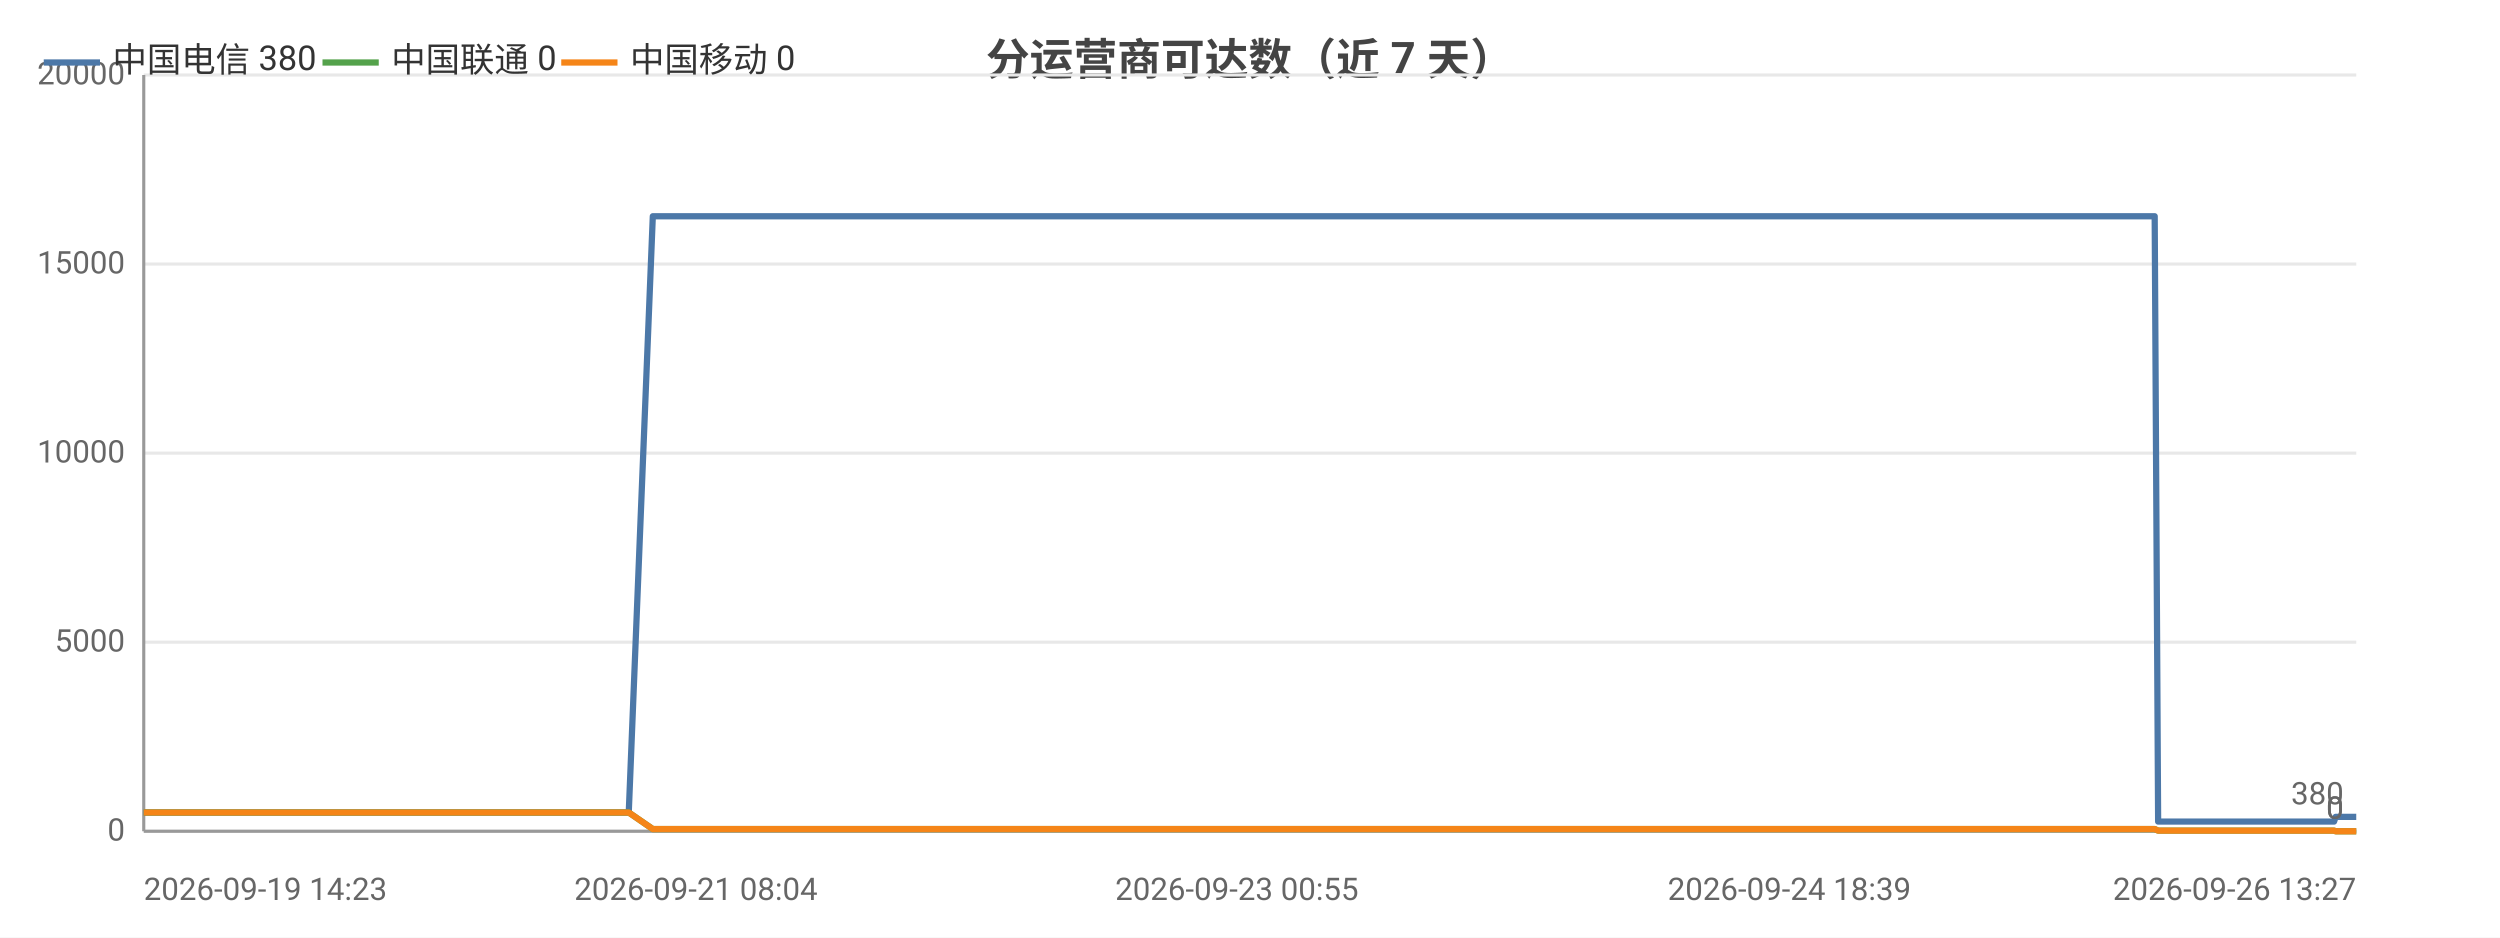
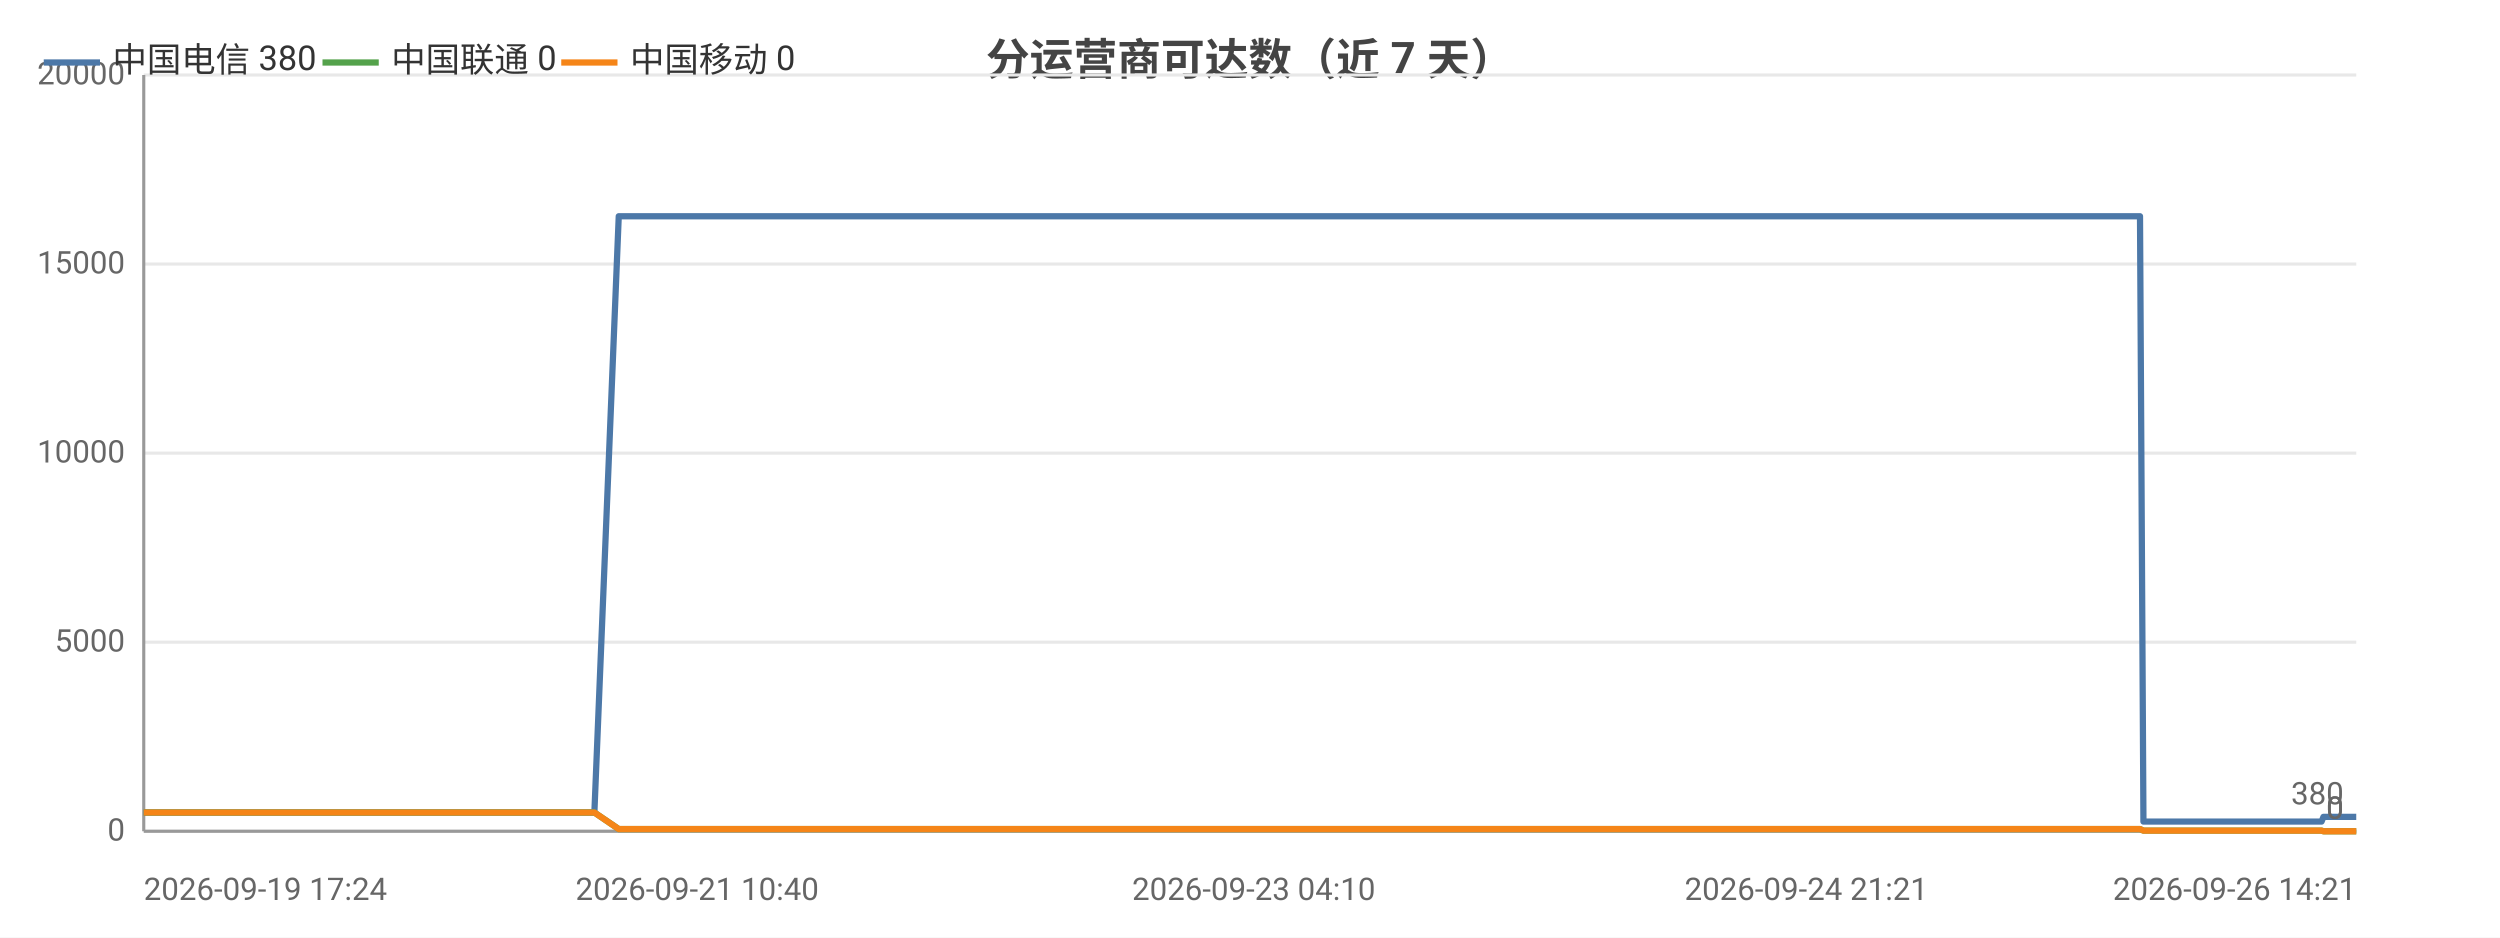
<svg xmlns="http://www.w3.org/2000/svg" width="800" height="300" viewBox="0 0 800 300">
  <rect width="800" height="300" fill="#ffffff" />
  <style>text{font-family:system-ui,-apple-system,'Segoe UI',Roboto,'PingFang SC','Microsoft YaHei','Noto Sans CJK SC',sans-serif}.g{stroke:#e8e8e8;stroke-width:1}.a{stroke:#999;stroke-width:1}.t{font-size:10px;fill:#666}.m{font-size:10px;text-anchor:middle;fill:#666}.e{font-size:10px;text-anchor:end;fill:#666}.l{font-size:11px;fill:#333}.tt{font-size:14px;font-weight:600;text-anchor:middle;fill:#444}.em{font-size:13px;text-anchor:middle;fill:#999}</style>
  <text class="tt" x="400.0" y="24">分运营商可达数（近 7 天）</text>
  <line class="g" x1="46" y1="266" x2="754" y2="266" />
  <text class="e" x="40" y="269">0</text>
  <line class="g" x1="46" y1="205.5" x2="754" y2="205.5" />
  <text class="e" x="40" y="208.5">5000</text>
  <line class="g" x1="46" y1="145" x2="754" y2="145" />
  <text class="e" x="40" y="148">10000</text>
  <line class="g" x1="46" y1="84.5" x2="754" y2="84.5" />
  <text class="e" x="40" y="87.5">15000</text>
  <line class="g" x1="46" y1="24" x2="754" y2="24" />
  <text class="e" x="40" y="27">20000</text>
  <line class="a" x1="46" y1="24" x2="46" y2="266" />
  <line class="a" x1="46" y1="266" x2="754" y2="266" />
-   <polyline fill="none" stroke="#4c78a8" stroke-width="2" stroke-linejoin="round" points="46,260.0 46.0,260.0 47.9,260.0 53.0,260.0 58.8,260.0 60.8,260.0 60.9,260.0 62.8,260.0 65.1,260.0 71.7,260.0 73.8,260.0 73.8,260.0 75.4,260.0 80.3,260.0 82.3,260.0 82.4,260.0 82.8,260.0 84.4,260.0 86.8,260.0 88.3,260.0 104.4,260.0 104.4,260.0 106.5,260.0 109.6,260.0 112.6,260.0 113.4,260.0 129.2,260.0 129.2,260.0 130.9,260.0 136.7,260.0 138.9,260.0 151.5,260.0 151.5,260.0 153.2,260.0 156.5,260.0 164.3,260.0 165.0,260.0 167.1,260.0 167.4,260.0 176.1,260.0 176.2,260.0 177.8,260.0 178.3,260.0 182.9,260.0 189.1,260.0 189.8,260.0 192.7,260.0 192.7,260.0 194.8,260.0 201.2,260.0 201.2,260.0 208.9,69.2 208.9,69.2 209.0,69.2 211.6,69.2 220.5,69.2 220.5,69.2 222.7,69.2 228.6,69.2 233.6,69.2 233.7,69.2 234.0,69.2 234.0,69.2 235.9,69.2 245.0,69.2 249.9,69.2 250.0,69.2 260.7,69.2 260.7,69.2 261.0,69.2 261.0,69.2 263.0,69.2 272.0,69.2 277.6,69.2 277.6,69.2 284.4,69.2 284.4,69.2 286.0,69.2 288.5,69.2 290.5,69.2 297.6,69.2 297.6,69.2 299.2,69.2 310.4,69.2 310.4,69.2 312.9,69.2 324.7,69.2 324.8,69.2 326.4,69.2 332.0,69.2 341.1,69.2 345.5,69.2 345.5,69.2 352.8,69.2 352.8,69.2 363.3,69.2 368.1,69.2 370.0,69.2 370.0,69.2 370.1,69.2 380.4,69.2 381.9,69.2 382.4,69.2 383.6,69.2 383.6,69.2 393.6,69.2 393.6,69.2 393.7,69.2 395.5,69.2 395.8,69.2 409.5,69.2 409.6,69.2 411.1,69.2 416.9,69.2 417.0,69.2 425.6,69.2 431.9,69.2 433.6,69.2 440.5,69.2 450.5,69.2 456.0,69.2 457.5,69.2 463.3,69.2 463.3,69.2 470.8,69.2 476.0,69.2 477.8,69.2 477.8,69.2 477.9,69.2 484.3,69.2 489.7,69.2 489.8,69.2 491.5,69.2 492.2,69.2 492.2,69.2 497.3,69.2 505.7,69.2 513.2,69.2 526.7,69.2 538.2,69.2 538.3,69.2 552.0,69.2 560.7,69.2 560.8,69.2 561.0,69.2 562.8,69.2 572.6,69.2 584.1,69.2 584.1,69.2 586.1,69.2 586.5,69.2 595.5,69.2 595.6,69.2 598.7,69.2 601.3,69.2 612.0,69.2 613.5,69.2 613.5,69.2 615.3,69.2 629.9,69.2 634.8,69.2 634.9,69.2 634.9,69.2 637.4,69.2 638.6,69.2 655.3,69.2 663.1,69.2 664.2,69.2 670.9,69.2 675.3,69.2 679.3,69.2 679.3,69.2 681.1,69.2 689.5,69.2 690.6,262.9 690.6,262.9 690.8,262.9 693.0,262.9 693.1,262.9 695.0,262.9 703.4,262.9 714.9,262.9 716.7,262.9 720.1,262.9 727.8,262.9 740.3,262.9 740.4,262.9 746.9,262.9 747.4,261.4 747.4,261.4 750.2,261.4 750.4,261.4 752.3,261.4 754,261.4" />
+   <polyline fill="none" stroke="#4c78a8" stroke-width="2" stroke-linejoin="round" points="46,260.0 48.1,260.0 48.1,260.0 50.0,260.0 52.4,260.0 59.0,260.0 61.2,260.0 61.3,260.0 62.9,260.0 67.8,260.0 69.9,260.0 69.9,260.0 70.3,260.0 71.9,260.0 74.3,260.0 75.9,260.0 92.2,260.0 92.2,260.0 94.3,260.0 97.5,260.0 100.5,260.0 101.4,260.0 117.3,260.0 117.4,260.0 119.1,260.0 124.9,260.0 127.1,260.0 139.9,260.0 139.9,260.0 141.6,260.0 145.0,260.0 152.9,260.0 153.5,260.0 155.7,260.0 156.0,260.0 164.9,260.0 164.9,260.0 166.5,260.0 167.0,260.0 171.7,260.0 178.0,260.0 178.7,260.0 181.6,260.0 181.7,260.0 183.7,260.0 190.2,260.0 190.2,260.0 198.0,69.2 198.1,69.2 198.1,69.2 200.8,69.2 209.8,69.2 209.8,69.2 212.0,69.2 218.0,69.2 223.1,69.2 223.2,69.2 223.5,69.2 223.5,69.2 225.4,69.2 234.6,69.2 239.6,69.2 239.7,69.2 250.5,69.2 250.5,69.2 250.8,69.2 250.9,69.2 252.8,69.2 262.0,69.2 267.6,69.2 267.7,69.2 274.5,69.2 274.5,69.2 276.1,69.2 278.7,69.2 280.7,69.2 287.8,69.2 287.9,69.2 289.6,69.2 300.9,69.2 300.9,69.2 303.4,69.2 315.4,69.2 315.4,69.2 317.1,69.2 322.8,69.2 332.0,69.2 336.4,69.2 336.4,69.2 343.8,69.2 343.8,69.2 354.5,69.2 359.3,69.2 361.2,69.2 361.3,69.2 361.4,69.2 371.7,69.2 373.3,69.2 373.8,69.2 375.0,69.2 375.0,69.2 385.1,69.2 385.2,69.2 385.2,69.2 387.1,69.2 387.3,69.2 401.2,69.2 401.3,69.2 402.9,69.2 408.7,69.2 408.8,69.2 417.5,69.2 423.9,69.2 425.6,69.2 432.6,69.2 442.8,69.2 448.3,69.2 449.9,69.2 455.7,69.2 455.8,69.2 463.3,69.2 468.6,69.2 470.4,69.2 470.4,69.2 470.5,69.2 476.9,69.2 482.5,69.2 482.5,69.2 484.3,69.2 485.0,69.2 485.0,69.2 490.1,69.2 498.7,69.2 506.3,69.2 519.9,69.2 531.6,69.2 531.6,69.2 545.5,69.2 554.4,69.2 554.4,69.2 554.7,69.2 556.5,69.2 566.5,69.2 578.0,69.2 578.1,69.2 580.1,69.2 580.5,69.2 589.6,69.2 589.7,69.2 592.9,69.2 595.5,69.2 606.3,69.2 607.8,69.2 607.8,69.2 609.7,69.2 624.5,69.2 629.5,69.2 629.5,69.2 629.6,69.2 632.1,69.2 633.3,69.2 650.2,69.2 658.1,69.2 659.2,69.2 666.0,69.2 670.4,69.2 674.5,69.2 674.5,69.2 676.4,69.2 684.8,69.2 685.9,262.9 685.9,262.9 686.1,262.9 688.4,262.9 688.5,262.9 690.4,262.9 698.9,262.9 710.5,262.9 712.3,262.9 715.9,262.9 723.7,262.9 736.3,262.9 736.3,262.9 742.9,262.9 743.5,261.4 743.5,261.4 746.3,261.4 746.5,261.4 748.5,261.4 750.1,261.4 754,261.4" />
  <circle cx="46" cy="260.0" r="4" fill="transparent" />
-   <circle cx="73.8" cy="260.0" r="4" fill="transparent" />
-   <circle cx="104.4" cy="260.0" r="4" fill="transparent" />
-   <circle cx="138.9" cy="260.0" r="4" fill="transparent" />
-   <circle cx="177.8" cy="260.0" r="4" fill="transparent" />
-   <circle cx="208.9" cy="69.2" r="4" fill="transparent" />
-   <circle cx="234.0" cy="69.2" r="4" fill="transparent" />
-   <circle cx="263.0" cy="69.2" r="4" fill="transparent" />
-   <circle cx="297.6" cy="69.2" r="4" fill="transparent" />
-   <circle cx="345.5" cy="69.2" r="4" fill="transparent" />
-   <circle cx="382.4" cy="69.2" r="4" fill="transparent" />
-   <circle cx="411.1" cy="69.2" r="4" fill="transparent" />
+   <circle cx="69.9" cy="260.0" r="4" fill="transparent" />
+   <circle cx="100.5" cy="260.0" r="4" fill="transparent" />
+   <circle cx="145.0" cy="260.0" r="4" fill="transparent" />
+   <circle cx="178.0" cy="260.0" r="4" fill="transparent" />
+   <circle cx="200.8" cy="69.2" r="4" fill="transparent" />
+   <circle cx="234.6" cy="69.2" r="4" fill="transparent" />
+   <circle cx="267.7" cy="69.2" r="4" fill="transparent" />
+   <circle cx="300.9" cy="69.2" r="4" fill="transparent" />
+   <circle cx="343.8" cy="69.2" r="4" fill="transparent" />
+   <circle cx="375.0" cy="69.2" r="4" fill="transparent" />
+   <circle cx="408.8" cy="69.2" r="4" fill="transparent" />
  <circle cx="463.3" cy="69.2" r="4" fill="transparent" />
-   <circle cx="491.5" cy="69.2" r="4" fill="transparent" />
-   <circle cx="560.7" cy="69.2" r="4" fill="transparent" />
-   <circle cx="595.6" cy="69.2" r="4" fill="transparent" />
-   <circle cx="637.4" cy="69.2" r="4" fill="transparent" />
-   <circle cx="689.5" cy="69.2" r="4" fill="transparent" />
-   <circle cx="720.1" cy="262.9" r="4" fill="transparent" />
+   <circle cx="485.0" cy="69.2" r="4" fill="transparent" />
+   <circle cx="554.7" cy="69.2" r="4" fill="transparent" />
+   <circle cx="595.5" cy="69.2" r="4" fill="transparent" />
+   <circle cx="633.3" cy="69.2" r="4" fill="transparent" />
+   <circle cx="685.9" cy="262.9" r="4" fill="transparent" />
+   <circle cx="723.7" cy="262.9" r="4" fill="transparent" />
  <circle cx="754" cy="261.4" r="4" fill="transparent" />
  <text class="t" x="750" y="257.4" text-anchor="end" fill="#4c78a8">380</text>
-   <polyline fill="none" stroke="#54a24b" stroke-width="2" stroke-linejoin="round" points="46,260.0 46.0,260.0 47.9,260.0 53.0,260.0 58.8,260.0 60.8,260.0 60.9,260.0 62.8,260.0 65.1,260.0 71.7,260.0 73.8,260.0 73.8,260.0 75.4,260.0 80.3,260.0 82.3,260.0 82.4,260.0 82.8,260.0 84.4,260.0 86.8,260.0 88.3,260.0 104.4,260.0 104.4,260.0 106.5,260.0 109.6,260.0 112.6,260.0 113.4,260.0 129.2,260.0 129.2,260.0 130.9,260.0 136.7,260.0 138.9,260.0 151.5,260.0 151.5,260.0 153.2,260.0 156.5,260.0 164.3,260.0 165.0,260.0 167.1,260.0 167.4,260.0 176.1,260.0 176.2,260.0 177.8,260.0 178.3,260.0 182.9,260.0 189.1,260.0 189.8,260.0 192.7,260.0 192.7,260.0 194.8,260.0 201.2,260.0 201.2,260.0 208.9,265.3 208.9,265.3 209.0,265.3 211.6,265.3 220.5,265.3 220.5,265.3 222.7,265.3 228.6,265.3 233.6,265.3 233.7,265.3 234.0,265.3 234.0,265.3 235.9,265.3 245.0,265.3 249.9,265.3 250.0,265.3 260.7,265.3 260.7,265.3 261.0,265.3 261.0,265.3 263.0,265.3 272.0,265.3 277.6,265.3 277.6,265.3 284.4,265.3 284.4,265.3 286.0,265.3 288.5,265.3 290.5,265.3 297.6,265.3 297.6,265.3 299.2,265.3 310.4,265.3 310.4,265.3 312.9,265.3 324.7,265.3 324.8,265.3 326.4,265.3 332.0,265.3 341.1,265.3 345.5,265.3 345.5,265.3 352.8,265.3 352.8,265.3 363.3,265.3 368.1,265.3 370.0,265.3 370.0,265.3 370.1,265.3 380.4,265.3 381.9,265.3 382.4,265.3 383.6,265.3 383.6,265.3 393.6,265.3 393.6,265.3 393.7,265.3 395.5,265.3 395.8,265.3 409.5,265.3 409.6,265.3 411.1,265.3 416.9,265.3 417.0,265.3 425.6,265.3 431.9,265.3 433.6,265.3 440.5,265.3 450.5,265.3 456.0,265.3 457.5,265.3 463.3,265.3 463.3,265.3 470.8,265.3 476.0,265.3 477.8,265.3 477.8,265.3 477.9,265.3 484.3,265.3 489.7,265.3 489.8,265.3 491.5,265.3 492.2,265.3 492.2,265.3 497.3,265.3 505.7,265.3 513.2,265.3 526.7,265.3 538.2,265.3 538.3,265.3 552.0,265.3 560.7,265.3 560.8,265.3 561.0,265.3 562.8,265.3 572.6,265.3 584.1,265.3 584.1,265.3 586.1,265.3 586.5,265.3 595.5,265.3 595.6,265.3 598.7,265.3 601.3,265.3 612.0,265.3 613.5,265.3 613.5,265.3 615.3,265.3 629.9,265.3 634.8,265.3 634.9,265.3 634.9,265.3 637.4,265.3 638.6,265.3 655.3,265.3 663.1,265.3 664.2,265.3 670.9,265.3 675.3,265.3 679.3,265.3 679.3,265.3 681.1,265.3 689.5,265.3 690.6,265.8 690.6,265.8 690.8,265.8 693.0,265.8 693.1,265.8 695.0,265.8 703.4,265.8 714.9,265.8 716.7,265.8 720.1,265.8 727.8,265.8 740.3,265.8 740.4,265.8 746.9,265.8 747.4,266 747.4,266 750.2,266 750.4,266 752.3,266 754,266" />
+   <polyline fill="none" stroke="#54a24b" stroke-width="2" stroke-linejoin="round" points="46,260.0 48.1,260.0 48.1,260.0 50.0,260.0 52.4,260.0 59.0,260.0 61.2,260.0 61.3,260.0 62.9,260.0 67.8,260.0 69.9,260.0 69.9,260.0 70.3,260.0 71.9,260.0 74.3,260.0 75.9,260.0 92.2,260.0 92.2,260.0 94.3,260.0 97.5,260.0 100.5,260.0 101.4,260.0 117.3,260.0 117.4,260.0 119.1,260.0 124.9,260.0 127.1,260.0 139.9,260.0 139.9,260.0 141.6,260.0 145.0,260.0 152.9,260.0 153.5,260.0 155.7,260.0 156.0,260.0 164.9,260.0 164.9,260.0 166.5,260.0 167.0,260.0 171.7,260.0 178.0,260.0 178.7,260.0 181.6,260.0 181.7,260.0 183.7,260.0 190.2,260.0 190.2,260.0 198.0,265.3 198.1,265.3 198.1,265.3 200.8,265.3 209.8,265.3 209.8,265.3 212.0,265.3 218.0,265.3 223.1,265.3 223.2,265.3 223.5,265.3 223.5,265.3 225.4,265.3 234.6,265.3 239.6,265.3 239.7,265.3 250.5,265.3 250.5,265.3 250.8,265.3 250.9,265.3 252.8,265.3 262.0,265.3 267.6,265.3 267.7,265.3 274.5,265.3 274.5,265.3 276.1,265.3 278.7,265.3 280.7,265.3 287.8,265.3 287.9,265.3 289.6,265.3 300.9,265.3 300.9,265.3 303.4,265.3 315.4,265.3 315.4,265.3 317.1,265.3 322.8,265.3 332.0,265.3 336.4,265.3 336.4,265.3 343.8,265.3 343.8,265.3 354.5,265.3 359.3,265.3 361.2,265.3 361.3,265.3 361.4,265.3 371.7,265.3 373.3,265.3 373.8,265.3 375.0,265.3 375.0,265.3 385.1,265.3 385.2,265.3 385.2,265.3 387.1,265.3 387.3,265.3 401.2,265.3 401.3,265.3 402.9,265.3 408.7,265.3 408.8,265.3 417.5,265.3 423.9,265.3 425.6,265.3 432.6,265.3 442.8,265.3 448.3,265.3 449.9,265.3 455.7,265.3 455.8,265.3 463.3,265.3 468.6,265.3 470.4,265.3 470.4,265.3 470.5,265.3 476.9,265.3 482.5,265.3 482.5,265.3 484.3,265.3 485.0,265.3 485.0,265.3 490.1,265.3 498.7,265.3 506.3,265.3 519.9,265.3 531.6,265.3 531.6,265.3 545.5,265.3 554.4,265.3 554.4,265.3 554.7,265.3 556.5,265.3 566.5,265.3 578.0,265.3 578.1,265.3 580.1,265.3 580.5,265.3 589.6,265.3 589.7,265.3 592.9,265.3 595.5,265.3 606.3,265.3 607.8,265.3 607.8,265.3 609.7,265.3 624.5,265.3 629.5,265.3 629.5,265.3 629.6,265.3 632.1,265.3 633.3,265.3 650.2,265.3 658.1,265.3 659.2,265.3 666.0,265.3 670.4,265.3 674.5,265.3 674.5,265.3 676.4,265.3 684.8,265.3 685.9,265.8 685.9,265.8 686.1,265.8 688.4,265.8 688.5,265.8 690.4,265.8 698.9,265.8 710.5,265.8 712.3,265.8 715.9,265.8 723.7,265.8 736.3,265.8 736.3,265.8 742.9,265.8 743.5,266 743.5,266 746.3,266 746.5,266 748.5,266 750.1,266 754,266" />
  <circle cx="46" cy="260.0" r="4" fill="transparent" />
-   <circle cx="73.8" cy="260.0" r="4" fill="transparent" />
-   <circle cx="104.4" cy="260.0" r="4" fill="transparent" />
-   <circle cx="138.9" cy="260.0" r="4" fill="transparent" />
-   <circle cx="177.8" cy="260.0" r="4" fill="transparent" />
-   <circle cx="208.9" cy="265.3" r="4" fill="transparent" />
-   <circle cx="234.0" cy="265.3" r="4" fill="transparent" />
-   <circle cx="263.0" cy="265.3" r="4" fill="transparent" />
-   <circle cx="297.6" cy="265.3" r="4" fill="transparent" />
-   <circle cx="345.5" cy="265.3" r="4" fill="transparent" />
-   <circle cx="382.4" cy="265.3" r="4" fill="transparent" />
-   <circle cx="411.1" cy="265.3" r="4" fill="transparent" />
+   <circle cx="69.9" cy="260.0" r="4" fill="transparent" />
+   <circle cx="100.5" cy="260.0" r="4" fill="transparent" />
+   <circle cx="145.0" cy="260.0" r="4" fill="transparent" />
+   <circle cx="178.0" cy="260.0" r="4" fill="transparent" />
+   <circle cx="200.8" cy="265.3" r="4" fill="transparent" />
+   <circle cx="234.6" cy="265.3" r="4" fill="transparent" />
+   <circle cx="267.7" cy="265.3" r="4" fill="transparent" />
+   <circle cx="300.9" cy="265.3" r="4" fill="transparent" />
+   <circle cx="343.8" cy="265.3" r="4" fill="transparent" />
+   <circle cx="375.0" cy="265.3" r="4" fill="transparent" />
+   <circle cx="408.8" cy="265.3" r="4" fill="transparent" />
  <circle cx="463.3" cy="265.3" r="4" fill="transparent" />
-   <circle cx="491.5" cy="265.3" r="4" fill="transparent" />
-   <circle cx="560.7" cy="265.3" r="4" fill="transparent" />
-   <circle cx="595.6" cy="265.3" r="4" fill="transparent" />
-   <circle cx="637.4" cy="265.3" r="4" fill="transparent" />
-   <circle cx="689.5" cy="265.3" r="4" fill="transparent" />
-   <circle cx="720.1" cy="265.8" r="4" fill="transparent" />
+   <circle cx="485.0" cy="265.3" r="4" fill="transparent" />
+   <circle cx="554.7" cy="265.3" r="4" fill="transparent" />
+   <circle cx="595.5" cy="265.3" r="4" fill="transparent" />
+   <circle cx="633.3" cy="265.3" r="4" fill="transparent" />
+   <circle cx="685.9" cy="265.8" r="4" fill="transparent" />
+   <circle cx="723.7" cy="265.8" r="4" fill="transparent" />
  <circle cx="754" cy="266" r="4" fill="transparent" />
  <text class="t" x="750" y="262" text-anchor="end" fill="#54a24b">0</text>
-   <polyline fill="none" stroke="#f58518" stroke-width="2" stroke-linejoin="round" points="46,260.0 46.0,260.0 47.9,260.0 53.0,260.0 58.8,260.0 60.8,260.0 60.9,260.0 62.8,260.0 65.1,260.0 71.7,260.0 73.8,260.0 73.8,260.0 75.4,260.0 80.3,260.0 82.3,260.0 82.4,260.0 82.8,260.0 84.4,260.0 86.8,260.0 88.3,260.0 104.4,260.0 104.4,260.0 106.5,260.0 109.6,260.0 112.6,260.0 113.4,260.0 129.2,260.0 129.2,260.0 130.9,260.0 136.7,260.0 138.9,260.0 151.5,260.0 151.5,260.0 153.2,260.0 156.5,260.0 164.3,260.0 165.0,260.0 167.1,260.0 167.4,260.0 176.1,260.0 176.2,260.0 177.8,260.0 178.3,260.0 182.9,260.0 189.1,260.0 189.8,260.0 192.7,260.0 192.7,260.0 194.8,260.0 201.2,260.0 201.2,260.0 208.9,265.3 208.9,265.3 209.0,265.3 211.6,265.3 220.5,265.3 220.5,265.3 222.7,265.3 228.6,265.3 233.6,265.3 233.7,265.3 234.0,265.3 234.0,265.3 235.9,265.3 245.0,265.3 249.9,265.3 250.0,265.3 260.7,265.3 260.7,265.3 261.0,265.3 261.0,265.3 263.0,265.3 272.0,265.3 277.6,265.3 277.6,265.3 284.4,265.3 284.4,265.3 286.0,265.3 288.5,265.3 290.5,265.3 297.6,265.3 297.6,265.3 299.2,265.3 310.4,265.3 310.4,265.3 312.9,265.3 324.7,265.3 324.8,265.3 326.4,265.3 332.0,265.3 341.1,265.3 345.5,265.3 345.5,265.3 352.8,265.3 352.8,265.3 363.3,265.3 368.1,265.3 370.0,265.3 370.0,265.3 370.1,265.3 380.4,265.3 381.9,265.3 382.4,265.3 383.6,265.3 383.6,265.3 393.6,265.3 393.6,265.3 393.7,265.3 395.5,265.3 395.8,265.3 409.5,265.3 409.6,265.3 411.1,265.3 416.9,265.3 417.0,265.3 425.6,265.3 431.9,265.3 433.6,265.3 440.5,265.3 450.5,265.3 456.0,265.3 457.5,265.3 463.3,265.3 463.3,265.3 470.8,265.3 476.0,265.3 477.8,265.3 477.8,265.3 477.9,265.3 484.3,265.3 489.7,265.3 489.8,265.3 491.5,265.3 492.2,265.3 492.2,265.3 497.3,265.3 505.7,265.3 513.2,265.3 526.7,265.3 538.2,265.3 538.3,265.3 552.0,265.3 560.7,265.3 560.8,265.3 561.0,265.3 562.8,265.3 572.6,265.3 584.1,265.3 584.1,265.3 586.1,265.3 586.5,265.3 595.5,265.3 595.6,265.3 598.7,265.3 601.3,265.3 612.0,265.3 613.5,265.3 613.5,265.3 615.3,265.3 629.9,265.3 634.8,265.3 634.9,265.3 634.9,265.3 637.4,265.3 638.6,265.3 655.3,265.3 663.1,265.3 664.2,265.3 670.9,265.3 675.3,265.3 679.3,265.3 679.3,265.3 681.1,265.3 689.5,265.3 690.6,265.8 690.6,265.8 690.8,265.8 693.0,265.8 693.1,265.8 695.0,265.8 703.4,265.8 714.9,265.8 716.7,265.8 720.1,265.8 727.8,265.8 740.3,265.8 740.4,265.8 746.9,265.8 747.4,266 747.4,266 750.2,266 750.4,266 752.3,266 754,266" />
+   <polyline fill="none" stroke="#f58518" stroke-width="2" stroke-linejoin="round" points="46,260.0 48.1,260.0 48.1,260.0 50.0,260.0 52.4,260.0 59.0,260.0 61.2,260.0 61.3,260.0 62.9,260.0 67.8,260.0 69.9,260.0 69.9,260.0 70.3,260.0 71.9,260.0 74.3,260.0 75.9,260.0 92.2,260.0 92.2,260.0 94.3,260.0 97.5,260.0 100.5,260.0 101.4,260.0 117.3,260.0 117.4,260.0 119.1,260.0 124.9,260.0 127.1,260.0 139.9,260.0 139.9,260.0 141.6,260.0 145.0,260.0 152.9,260.0 153.5,260.0 155.7,260.0 156.0,260.0 164.9,260.0 164.9,260.0 166.5,260.0 167.0,260.0 171.7,260.0 178.0,260.0 178.7,260.0 181.6,260.0 181.7,260.0 183.7,260.0 190.2,260.0 190.2,260.0 198.0,265.3 198.1,265.3 198.1,265.3 200.8,265.3 209.8,265.3 209.8,265.3 212.0,265.3 218.0,265.3 223.1,265.3 223.2,265.3 223.5,265.3 223.5,265.3 225.4,265.3 234.6,265.3 239.6,265.3 239.7,265.3 250.5,265.3 250.5,265.3 250.8,265.3 250.9,265.3 252.8,265.3 262.0,265.3 267.6,265.3 267.7,265.3 274.5,265.3 274.5,265.3 276.1,265.3 278.7,265.3 280.7,265.3 287.8,265.3 287.9,265.3 289.6,265.3 300.9,265.3 300.9,265.3 303.4,265.3 315.4,265.3 315.4,265.3 317.1,265.3 322.8,265.3 332.0,265.3 336.4,265.3 336.4,265.3 343.8,265.3 343.8,265.3 354.5,265.3 359.3,265.3 361.2,265.3 361.3,265.3 361.4,265.3 371.7,265.3 373.3,265.3 373.8,265.3 375.0,265.3 375.0,265.3 385.1,265.3 385.2,265.3 385.2,265.3 387.1,265.3 387.3,265.3 401.2,265.3 401.3,265.3 402.9,265.3 408.7,265.3 408.8,265.3 417.5,265.3 423.9,265.3 425.6,265.3 432.6,265.3 442.8,265.3 448.3,265.3 449.9,265.3 455.7,265.3 455.8,265.3 463.3,265.3 468.6,265.3 470.4,265.3 470.4,265.3 470.5,265.3 476.9,265.3 482.5,265.3 482.5,265.3 484.3,265.3 485.0,265.3 485.0,265.3 490.1,265.3 498.7,265.3 506.3,265.3 519.9,265.3 531.6,265.3 531.6,265.3 545.5,265.3 554.4,265.3 554.4,265.3 554.7,265.3 556.5,265.3 566.5,265.3 578.0,265.3 578.1,265.3 580.1,265.3 580.5,265.3 589.6,265.3 589.7,265.3 592.9,265.3 595.5,265.3 606.3,265.3 607.8,265.3 607.8,265.3 609.7,265.3 624.5,265.3 629.5,265.3 629.5,265.3 629.6,265.3 632.1,265.3 633.3,265.3 650.2,265.3 658.1,265.3 659.2,265.3 666.0,265.3 670.4,265.3 674.5,265.3 674.5,265.3 676.4,265.3 684.8,265.3 685.9,265.8 685.9,265.8 686.1,265.8 688.4,265.8 688.5,265.8 690.4,265.8 698.9,265.8 710.5,265.8 712.3,265.8 715.9,265.8 723.7,265.8 736.3,265.8 736.3,265.8 742.9,265.8 743.5,266 743.5,266 746.3,266 746.5,266 748.5,266 750.1,266 754,266" />
  <circle cx="46" cy="260.0" r="4" fill="transparent" />
-   <circle cx="73.8" cy="260.0" r="4" fill="transparent" />
-   <circle cx="104.4" cy="260.0" r="4" fill="transparent" />
-   <circle cx="138.9" cy="260.0" r="4" fill="transparent" />
-   <circle cx="177.8" cy="260.0" r="4" fill="transparent" />
-   <circle cx="208.9" cy="265.3" r="4" fill="transparent" />
-   <circle cx="234.0" cy="265.3" r="4" fill="transparent" />
-   <circle cx="263.0" cy="265.3" r="4" fill="transparent" />
-   <circle cx="297.6" cy="265.3" r="4" fill="transparent" />
-   <circle cx="345.5" cy="265.3" r="4" fill="transparent" />
-   <circle cx="382.4" cy="265.3" r="4" fill="transparent" />
-   <circle cx="411.1" cy="265.3" r="4" fill="transparent" />
+   <circle cx="69.9" cy="260.0" r="4" fill="transparent" />
+   <circle cx="100.5" cy="260.0" r="4" fill="transparent" />
+   <circle cx="145.0" cy="260.0" r="4" fill="transparent" />
+   <circle cx="178.0" cy="260.0" r="4" fill="transparent" />
+   <circle cx="200.8" cy="265.3" r="4" fill="transparent" />
+   <circle cx="234.6" cy="265.3" r="4" fill="transparent" />
+   <circle cx="267.7" cy="265.3" r="4" fill="transparent" />
+   <circle cx="300.9" cy="265.3" r="4" fill="transparent" />
+   <circle cx="343.8" cy="265.3" r="4" fill="transparent" />
+   <circle cx="375.0" cy="265.3" r="4" fill="transparent" />
+   <circle cx="408.8" cy="265.3" r="4" fill="transparent" />
  <circle cx="463.3" cy="265.3" r="4" fill="transparent" />
-   <circle cx="491.5" cy="265.3" r="4" fill="transparent" />
-   <circle cx="560.7" cy="265.3" r="4" fill="transparent" />
-   <circle cx="595.6" cy="265.3" r="4" fill="transparent" />
-   <circle cx="637.4" cy="265.3" r="4" fill="transparent" />
-   <circle cx="689.5" cy="265.3" r="4" fill="transparent" />
-   <circle cx="720.1" cy="265.8" r="4" fill="transparent" />
+   <circle cx="485.0" cy="265.3" r="4" fill="transparent" />
+   <circle cx="554.7" cy="265.3" r="4" fill="transparent" />
+   <circle cx="595.5" cy="265.3" r="4" fill="transparent" />
+   <circle cx="633.3" cy="265.3" r="4" fill="transparent" />
+   <circle cx="685.9" cy="265.8" r="4" fill="transparent" />
+   <circle cx="723.7" cy="265.8" r="4" fill="transparent" />
  <circle cx="754" cy="266" r="4" fill="transparent" />
  <text class="t" x="750" y="262" text-anchor="end" fill="#f58518">0</text>
-   <text class="t" x="46" y="288">2026-09-19 14:23</text>
-   <text class="m" x="222.7" y="288">2026-09-21 08:04</text>
-   <text class="m" x="395.8" y="288">2026-09-23 00:55</text>
-   <text class="m" x="572.6" y="288">2026-09-24 18:39</text>
-   <text class="e" x="754" y="288">2026-09-26 13:27</text>
+   <text class="t" x="46" y="288">2026-09-19 17:24</text>
+   <text class="m" x="223.1" y="288">2026-09-21 10:40</text>
+   <text class="m" x="401.2" y="288">2026-09-23 04:10</text>
+   <text class="m" x="578.0" y="288">2026-09-24 21:21</text>
+   <text class="e" x="754" y="288">2026-09-26 14:21</text>
  <line x1="14" y1="20" x2="32" y2="20" stroke="#4c78a8" stroke-width="2" />
  <text class="l" x="36" y="23">中国电信 380</text>
  <line x1="103.2" y1="20" x2="121.2" y2="20" stroke="#54a24b" stroke-width="2" />
  <text class="l" x="125.2" y="23">中国联通 0</text>
  <line x1="179.6" y1="20" x2="197.6" y2="20" stroke="#f58518" stroke-width="2" />
  <text class="l" x="201.6" y="23">中国移动 0</text>
</svg>
